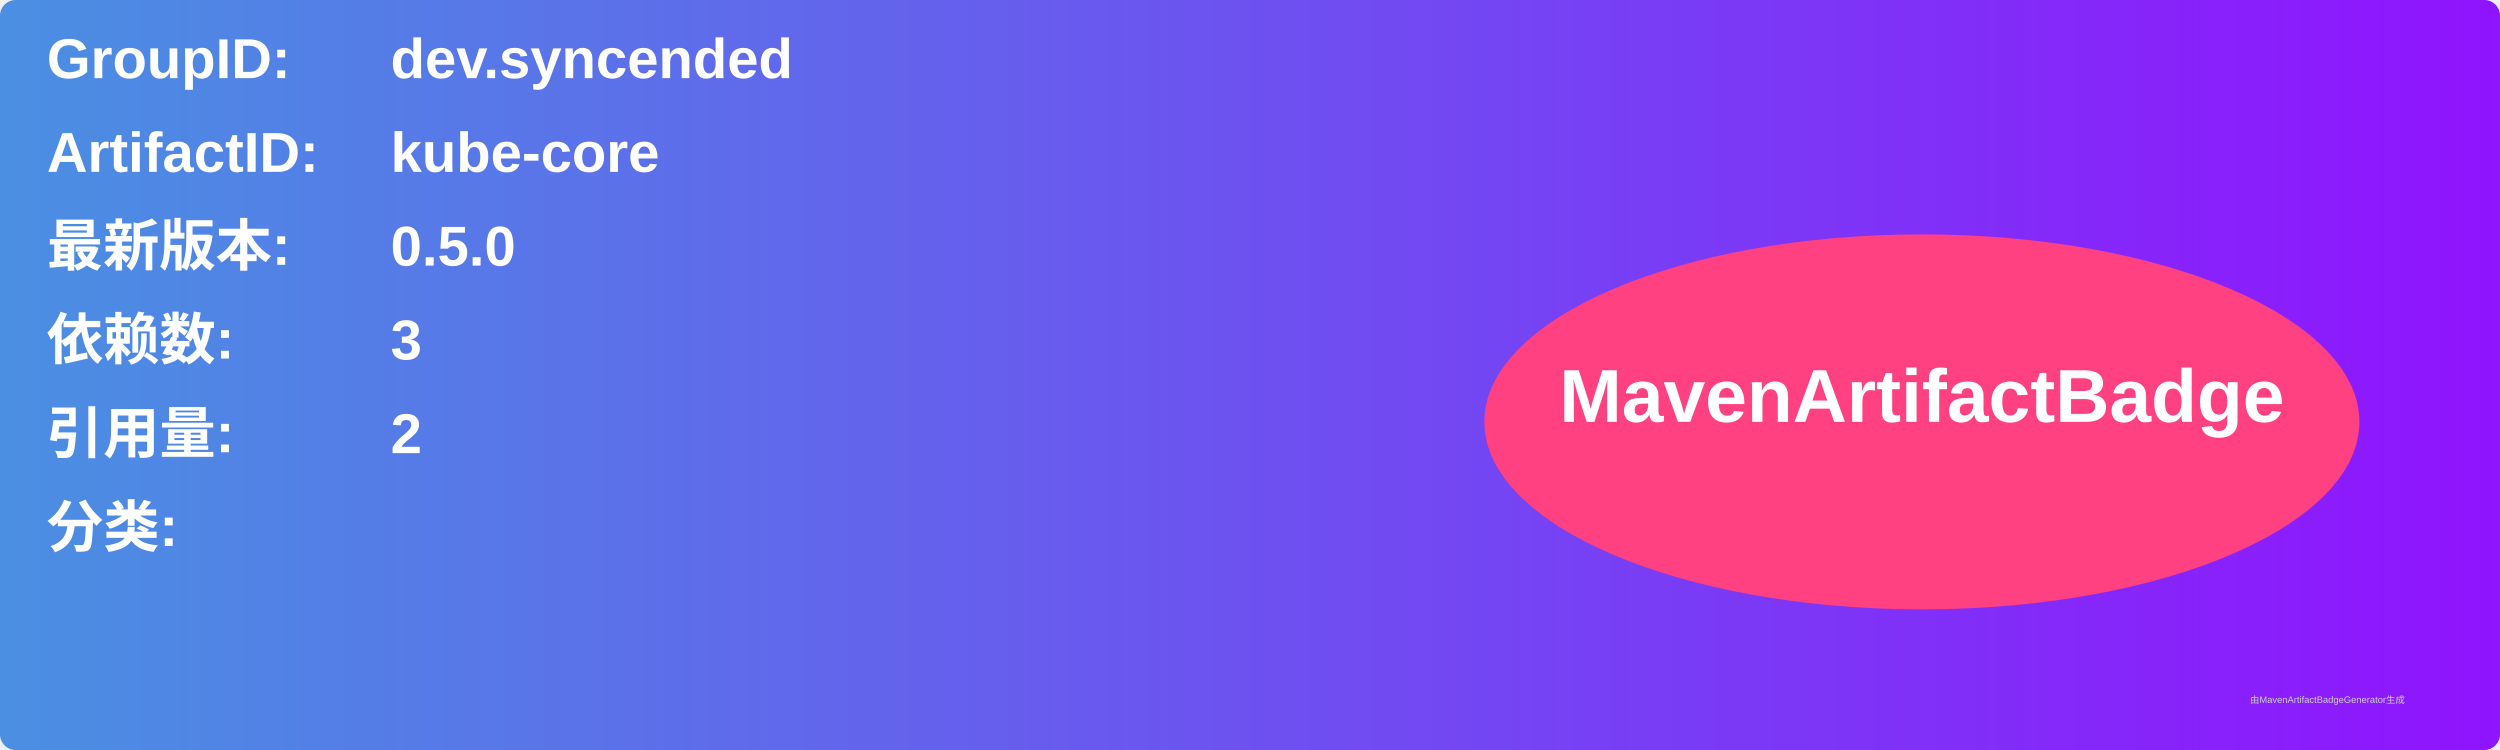
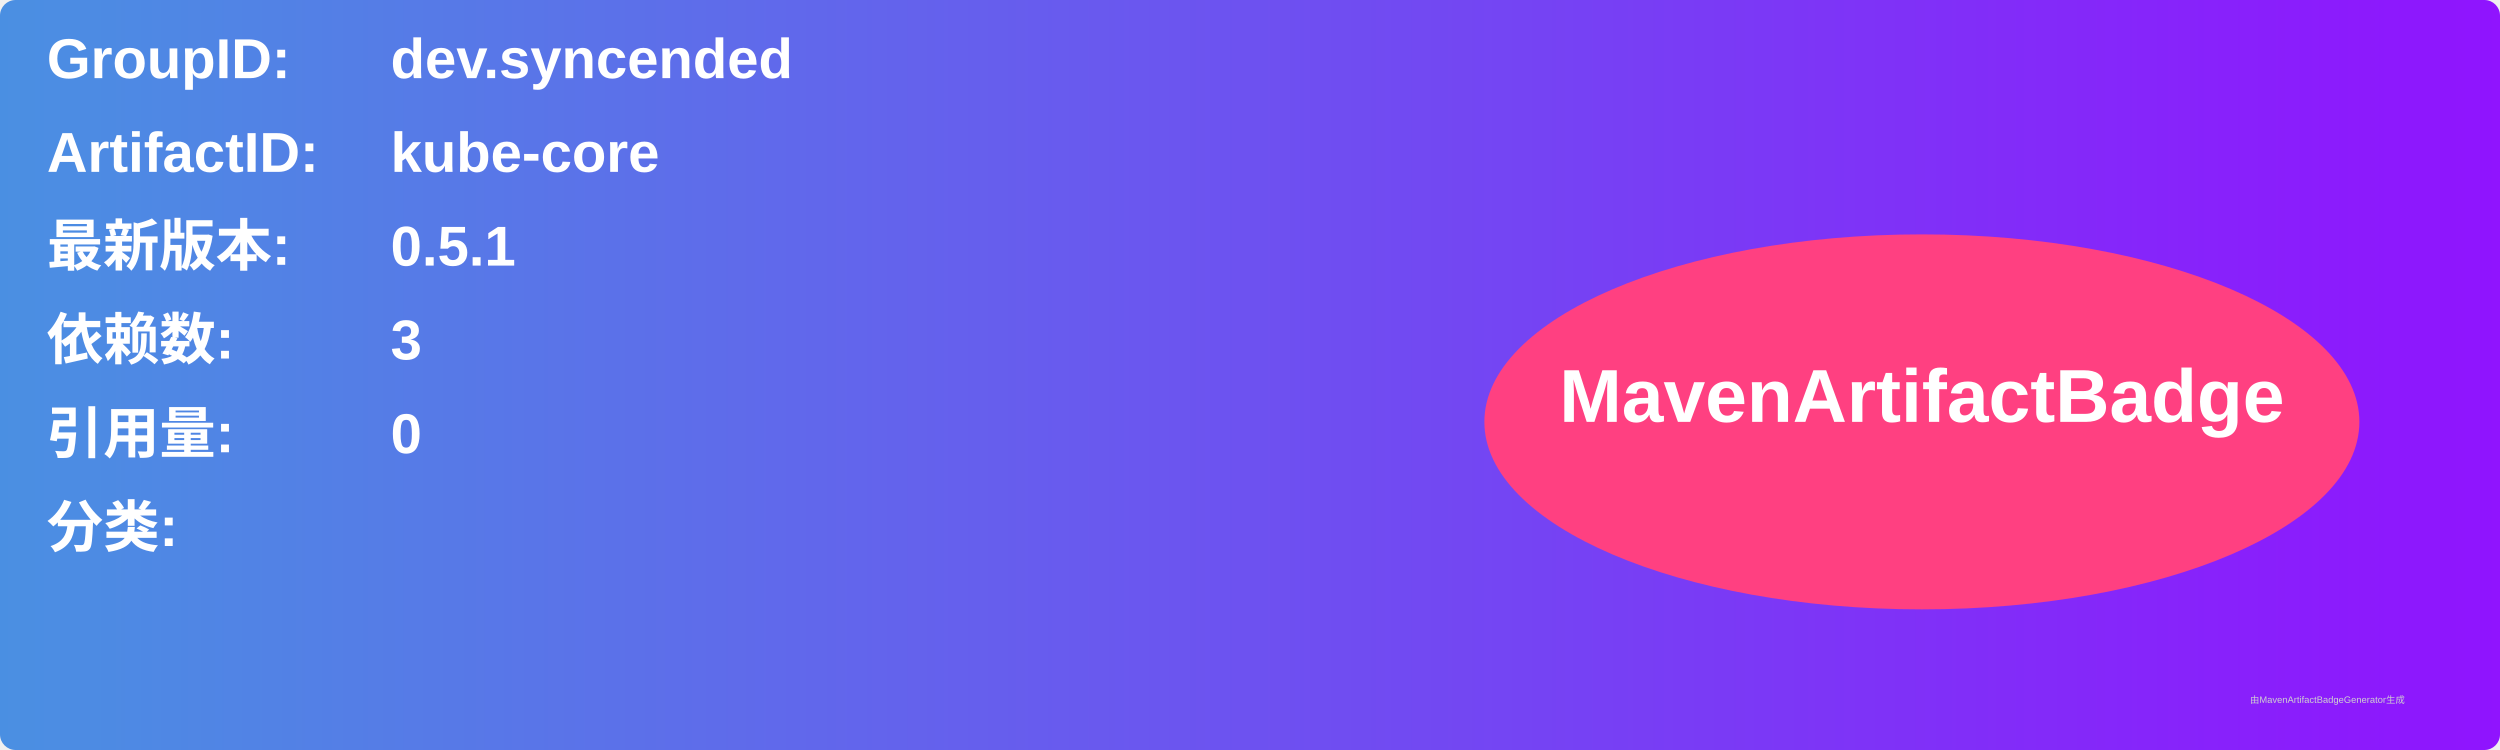
<svg xmlns="http://www.w3.org/2000/svg" width="800" height="240" viewBox="0 0 800 240">
  <linearGradient id="grad" x1="0%" y1="0%" x2="100%" y2="0%">
    <stop offset="0%" stop-color="#4a90e2" />
    <stop offset="100%" stop-color="#9013fe" />
  </linearGradient>
  <rect width="100%" height="100%" rx="5" ry="5" fill="url(#grad)" />
  <g transform="translate(15, 15)">
    <text x="0" y="10" font-family="Arial" font-size="18" fill="white" font-weight="bold" width="260">GroupID:</text>
    <text x="110" y="10" font-family="Arial" font-size="18" fill="white" font-weight="bold" width="460">dev.syncended</text>
    <text x="0" y="40" font-family="Arial" font-size="18" fill="white" font-weight="bold" width="260">ArtifactID:</text>
    <text x="110" y="40" font-family="Arial" font-size="18" fill="white" font-weight="bold" width="460">kube-core</text>
    <text x="0" y="70" font-family="Arial" font-size="18" fill="white" font-weight="bold">最新版本:</text>
    <text x="110" y="70" font-family="Arial" font-size="18" fill="white" font-weight="bold">
-       <tspan font-weight="bold">0.5.0</tspan>
+       <tspan font-weight="bold">0.5.1</tspan>
    </text>
    <text x="0" y="100" font-family="Arial" font-size="18" fill="white" font-weight="bold">依赖数: </text>
    <text x="110" y="100" font-family="Arial" font-size="18" fill="white">
      <tspan font-weight="bold">3</tspan>
    </text>
    <text x="0" y="130" font-family="Arial" font-size="18" fill="white" font-weight="bold">引用量: </text>
    <text x="110" y="130" font-family="Arial" font-size="18" fill="white">
-       <tspan font-weight="bold">2</tspan>
+       <tspan font-weight="bold">0</tspan>
    </text>
    <text x="0" y="160" font-family="Arial" font-size="18" fill="white" font-weight="bold">分类:</text>
    <text x="10" y="190" font-family="Arial" font-size="10" fill="white">
      <tspan font-weight="bold" />
    </text>
    <ellipse cx="600" cy="120" rx="140" ry="60" fill="#ff4081" />
    <text x="600" y="120" text-anchor="middle" font-family="Arial" font-size="24" fill="white" font-weight="bold">MavenArtifactBadge</text>
  </g>
  <text x="720" y="225" font-family="Arial" font-size="3" fill="#d0d0d0">由MavenArtifactBadgeGenerator生成</text>
</svg>
